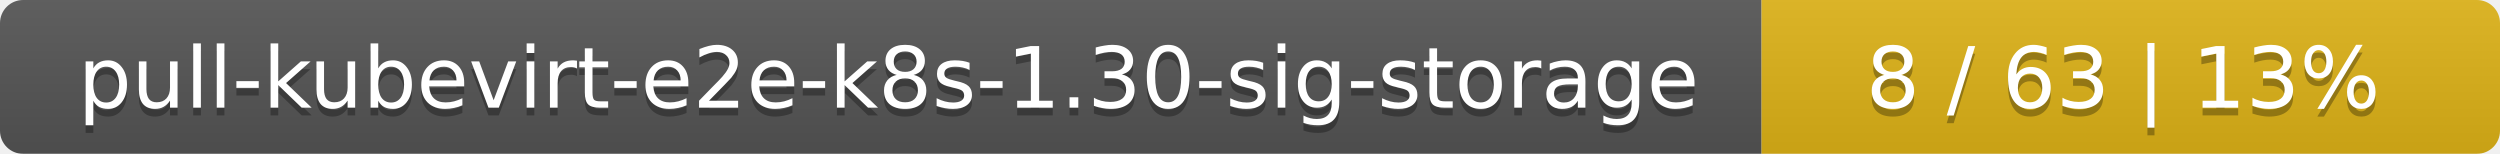
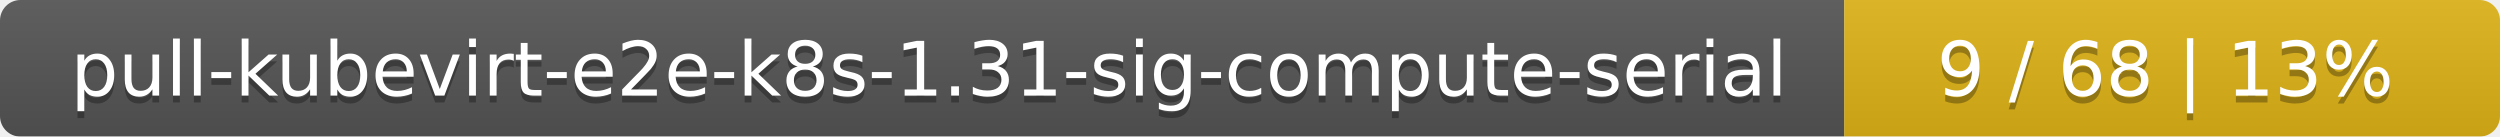
- <svg xmlns="http://www.w3.org/2000/svg" width="325" height="20">
+ <svg xmlns="http://www.w3.org/2000/svg" width="366" height="20">
  <linearGradient id="smooth" x2="0" y2="100%">
    <stop offset="0" stop-color="#bbb" stop-opacity=".1" />
    <stop offset="1" stop-opacity=".1" />
  </linearGradient>
  <mask id="round">
-     <rect width="325" height="20" rx="3" fill="#fff" />
+     <rect width="366" height="20" rx="3" fill="#fff" />
  </mask>
  <g mask="url(#round)">
-     <rect width="229" height="20" fill="#555" />
-     <rect x="229" width="96" height="20" fill="#dfb317" />
-     <rect width="325" height="20" fill="url(#smooth)" />
+     <rect width="270" height="20" fill="#555" />
+     <rect x="270" width="96" height="20" fill="#dfb317" />
+     <rect width="366" height="20" fill="url(#smooth)" />
  </g>
  <g fill="#fff" text-anchor="middle" font-family="DejaVu Sans,Verdana,Geneva,sans-serif" font-size="11">
-     <text x="115.5" y="15" fill="#010101" fill-opacity=".3">pull-kubevirt-e2e-k8s-1.30-sig-storage</text>
-     <text x="115.5" y="14">pull-kubevirt-e2e-k8s-1.30-sig-storage</text>
-     <text x="276" y="15" fill="#010101" fill-opacity=".3">8 / 63    |    13%</text>
-     <text x="276" y="14">8 / 63    |    13%</text>
+     <text x="136" y="15" fill="#010101" fill-opacity=".3">pull-kubevirt-e2e-k8s-1.31-sig-compute-serial</text>
+     <text x="136" y="14">pull-kubevirt-e2e-k8s-1.31-sig-compute-serial</text>
+     <text x="317" y="15" fill="#010101" fill-opacity=".3">9 / 68    |    13%</text>
+     <text x="317" y="14">9 / 68    |    13%</text>
  </g>
</svg>
